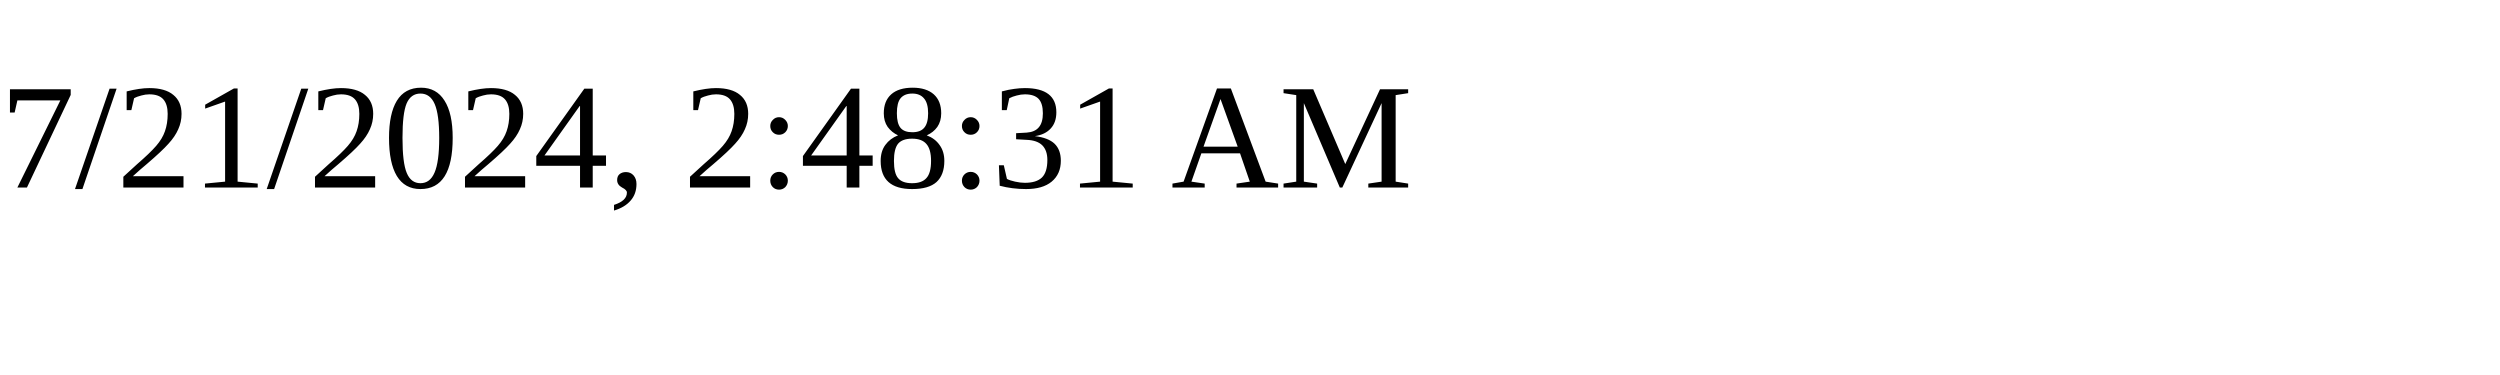
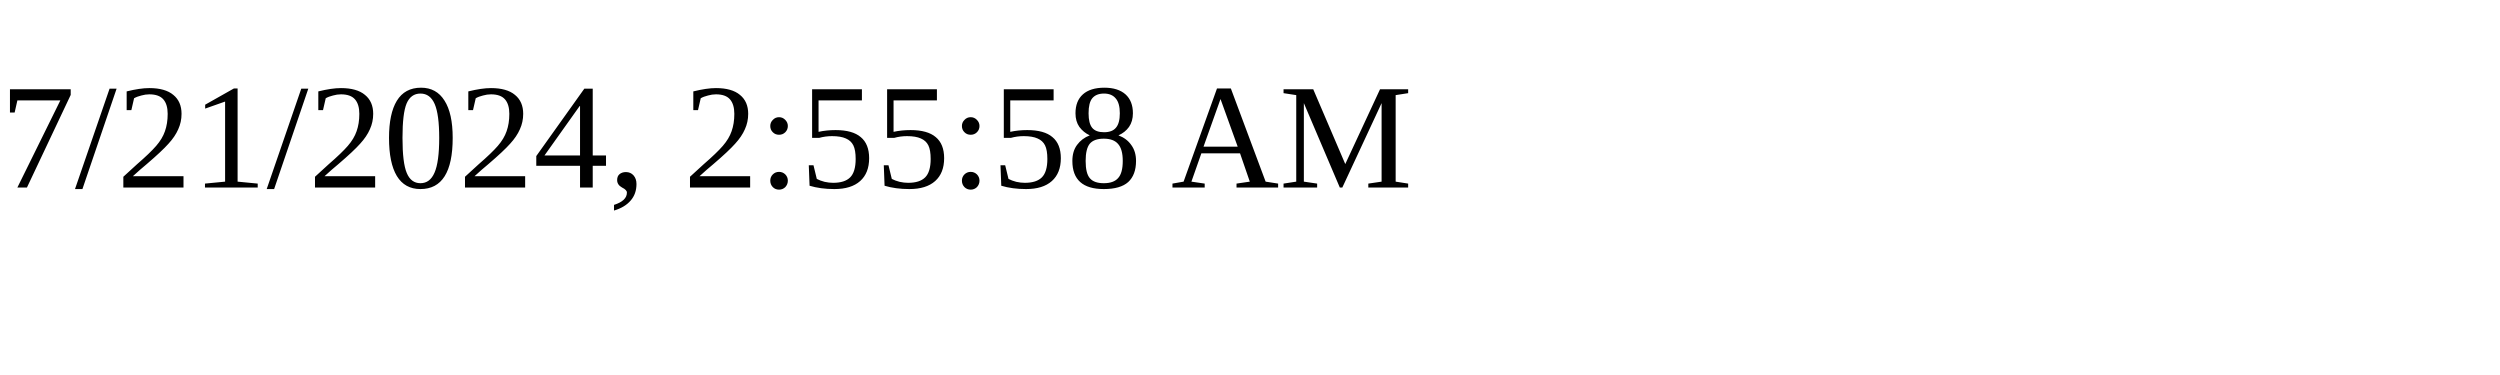
<svg xmlns="http://www.w3.org/2000/svg" height="30" width="200">
-   <text x="0" y="15">7/21/2024, 2:48:31 AM</text>
+   <text x="0" y="15">7/21/2024, 2:55:58 AM</text>
</svg>
